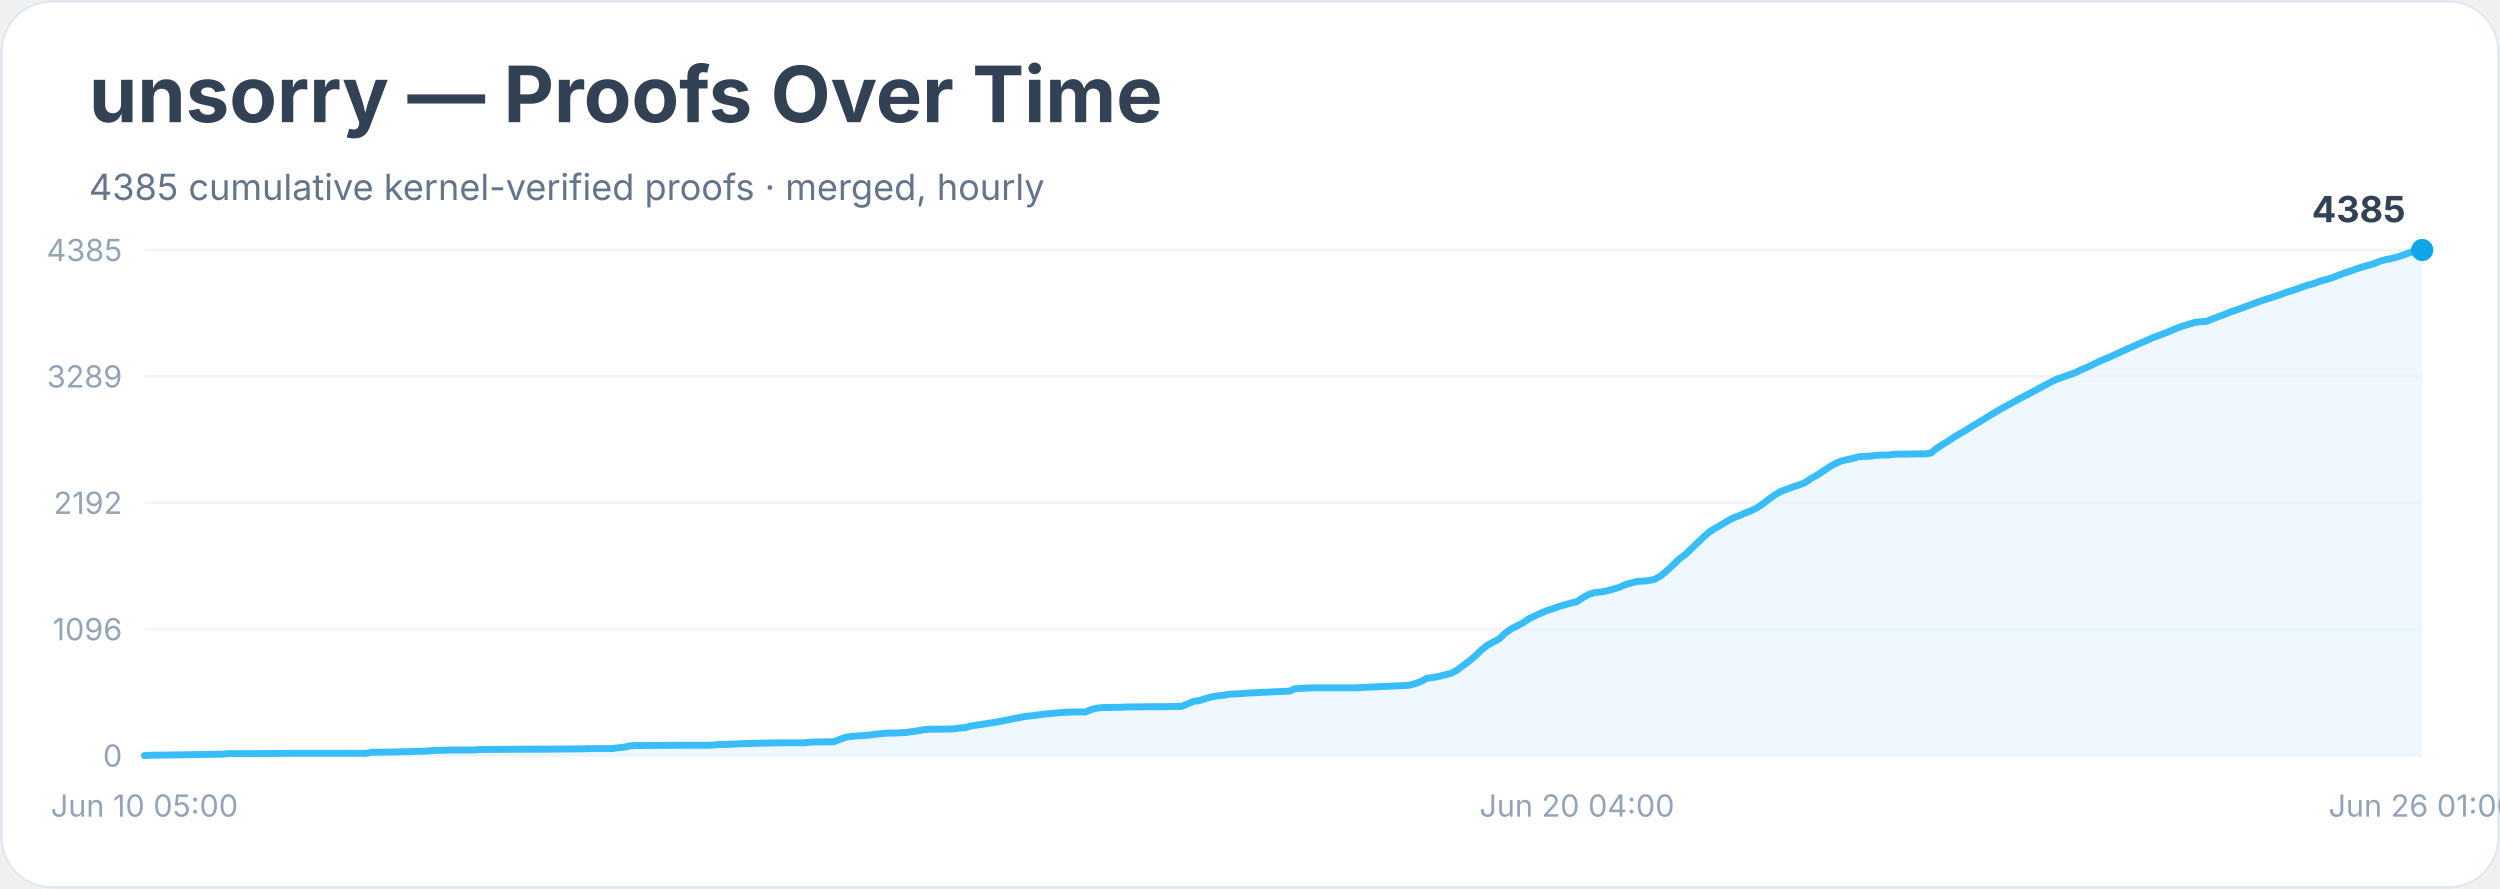
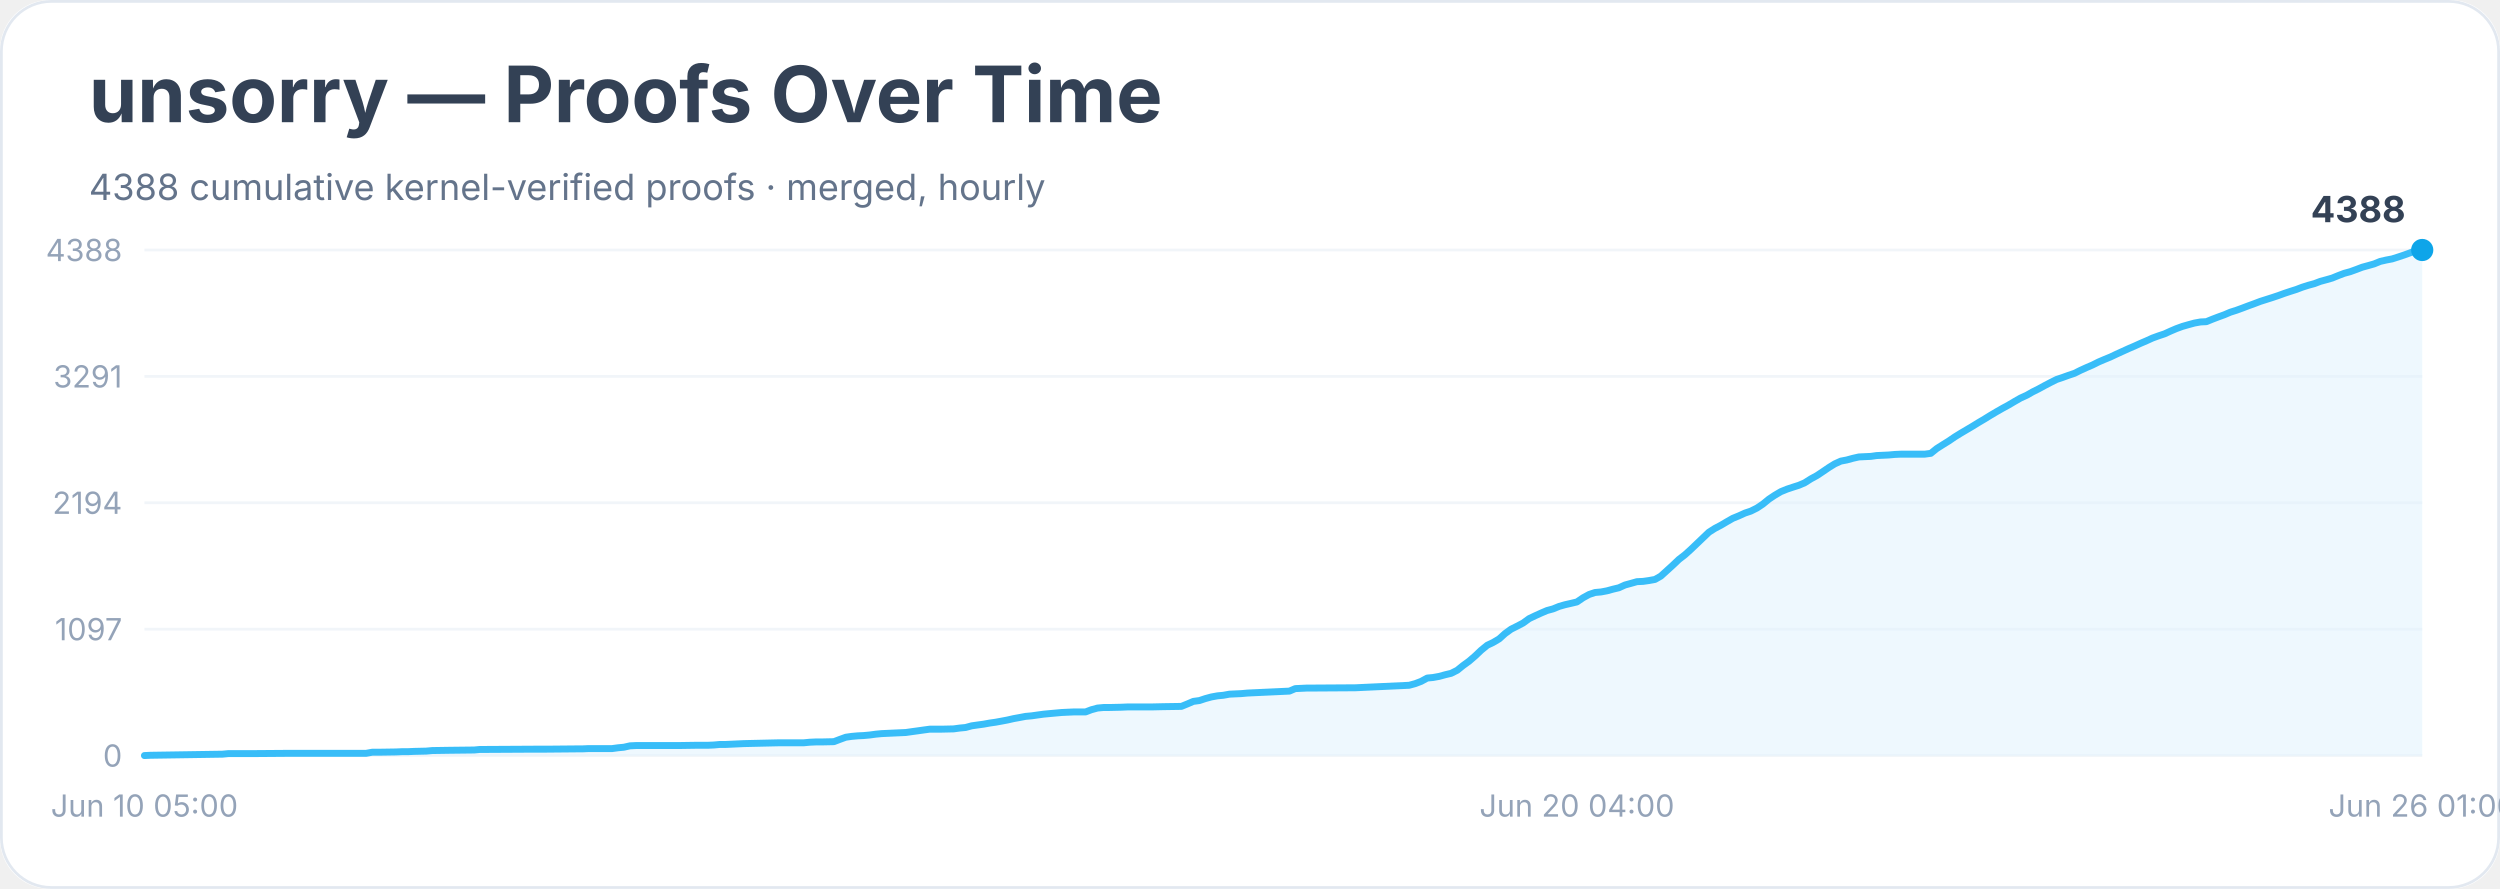
<svg xmlns="http://www.w3.org/2000/svg" width="900" height="320" viewBox="0 0 900 320" role="img" aria-labelledby="title desc">
  <rect width="900" height="100%" rx="18" fill="#ffffff" />
  <rect x="0.5" y="0.5" width="899" height="319" rx="18" fill="none" stroke="#e2e8f0" />
  <text x="32" y="44" font-family="Inter, system-ui, sans-serif" font-size="28" font-weight="700" fill="#334155">unsorry — Proofs Over Time</text>
-   <text x="32" y="72" font-family="Inter, system-ui, sans-serif" font-size="13" fill="#64748b">4385 cumulative kernel-verified proofs · merged, hourly</text>
+   <text x="32" y="72" font-family="Inter, system-ui, sans-serif" font-size="13" fill="#64748b">4388 cumulative kernel-verified proofs · merged, hourly</text>
  <line x1="52" y1="272.0" x2="872" y2="272.0" stroke="#f1f5f9" />
  <text x="44" y="276.0" text-anchor="end" font-family="Inter, system-ui, sans-serif" font-size="11" fill="#94a3b8">0</text>
  <line x1="52" y1="226.5" x2="872" y2="226.5" stroke="#f1f5f9" />
-   <text x="44" y="230.5" text-anchor="end" font-family="Inter, system-ui, sans-serif" font-size="11" fill="#94a3b8">1096</text>
+   <text x="44" y="230.5" text-anchor="end" font-family="Inter, system-ui, sans-serif" font-size="11" fill="#94a3b8">1097</text>
  <line x1="52" y1="181.0" x2="872" y2="181.0" stroke="#f1f5f9" />
-   <text x="44" y="185.0" text-anchor="end" font-family="Inter, system-ui, sans-serif" font-size="11" fill="#94a3b8">2192</text>
+   <text x="44" y="185.0" text-anchor="end" font-family="Inter, system-ui, sans-serif" font-size="11" fill="#94a3b8">2194</text>
  <line x1="52" y1="135.5" x2="872" y2="135.5" stroke="#f1f5f9" />
-   <text x="44" y="139.5" text-anchor="end" font-family="Inter, system-ui, sans-serif" font-size="11" fill="#94a3b8">3289</text>
+   <text x="44" y="139.5" text-anchor="end" font-family="Inter, system-ui, sans-serif" font-size="11" fill="#94a3b8">3291</text>
  <line x1="52" y1="90.0" x2="872" y2="90.0" stroke="#f1f5f9" />
-   <text x="44" y="94.0" text-anchor="end" font-family="Inter, system-ui, sans-serif" font-size="11" fill="#94a3b8">4385</text>
-   <polygon points="52.0,272.0 52.0,272.0 54.2,271.9 80.1,271.5 82.2,271.3 84.4,271.3 90.8,271.3 103.8,271.2 131.8,271.2 134.0,270.8 136.2,270.8 142.6,270.7 144.8,270.6 146.9,270.6 149.1,270.5 153.4,270.4 155.6,270.2 162.1,270.0 170.7,270.0 172.8,269.8 175.0,269.8 192.3,269.7 196.6,269.7 207.4,269.6 209.5,269.6 211.7,269.5 220.3,269.5 222.5,269.2 224.6,269.0 226.8,268.5 228.9,268.4 244.1,268.3 250.5,268.3 254.8,268.3 257.0,268.2 259.2,268.0 261.3,268.0 263.5,267.9 265.6,267.8 267.8,267.7 276.4,267.5 280.7,267.4 289.4,267.4 291.5,267.2 293.7,267.1 295.8,267.1 300.2,267.0 302.3,266.2 304.5,265.4 306.6,265.1 308.8,264.9 310.9,264.8 313.1,264.6 315.3,264.3 317.4,264.1 319.6,263.9 321.7,263.9 326.1,263.7 328.2,263.4 330.4,263.1 332.5,262.7 334.7,262.5 339.0,262.5 343.3,262.4 345.5,262.1 347.6,261.9 349.8,261.3 351.9,261.0 354.1,260.7 356.3,260.3 358.4,260.0 360.6,259.6 362.7,259.2 364.9,258.7 367.1,258.3 369.2,257.9 371.4,257.7 373.5,257.4 375.7,257.1 377.8,256.9 380.0,256.7 382.2,256.5 384.3,256.4 386.5,256.3 390.8,256.3 392.9,255.4 395.1,254.9 397.3,254.7 399.4,254.7 403.7,254.6 405.9,254.5 414.5,254.4 418.8,254.4 425.3,254.3 427.5,253.4 429.6,252.5 431.8,252.2 433.9,251.5 436.1,250.9 438.3,250.5 440.4,250.3 442.6,249.9 444.7,249.8 446.9,249.7 449.1,249.5 451.2,249.4 464.2,248.8 466.3,247.9 468.5,247.8 470.6,247.7 472.8,247.6 487.9,247.6 507.3,246.7 509.5,246.1 511.6,245.3 513.8,244.1 515.9,243.9 518.1,243.5 520.3,242.9 522.4,242.4 524.6,241.2 526.7,239.6 528.9,238.0 531.1,236.1 533.2,234.1 535.4,232.3 537.5,231.2 539.7,230.0 541.8,228.0 544.0,226.4 546.2,225.3 548.3,224.2 550.5,222.7 552.6,221.7 554.8,220.7 556.9,219.8 559.1,219.1 561.3,218.3 563.4,217.7 565.6,217.1 567.7,216.6 569.9,215.1 572.1,213.9 574.2,213.3 576.4,213.1 578.5,212.7 580.7,212.1 582.8,211.5 585.0,210.5 587.2,209.9 589.3,209.3 591.5,209.2 593.6,209.0 595.8,208.5 597.9,207.3 600.1,205.4 602.3,203.4 604.4,201.3 606.6,199.7 608.7,197.7 610.9,195.6 613.1,193.5 615.2,191.6 617.4,190.2 619.5,189.0 621.7,187.7 623.8,186.5 626.0,185.7 628.2,184.7 630.3,183.9 632.5,182.8 634.6,181.4 636.8,179.7 638.9,178.2 641.1,176.9 643.3,176.1 645.4,175.3 647.6,174.6 649.7,173.8 651.9,172.3 654.1,171.1 656.2,169.7 658.4,168.2 660.5,167.0 662.7,166.0 664.8,165.5 667.0,165.0 669.2,164.4 671.3,164.3 673.5,164.2 675.6,163.9 677.8,163.8 679.9,163.8 682.1,163.5 684.3,163.5 690.7,163.4 692.9,163.4 695.1,163.1 697.2,161.4 699.4,160.0 701.5,158.7 703.7,157.2 705.8,156.0 708.0,154.7 710.2,153.3 712.3,152.1 714.5,150.7 716.6,149.4 718.8,148.1 720.9,146.9 723.1,145.7 725.3,144.5 727.4,143.3 729.6,142.2 731.7,141.1 733.9,139.9 736.1,138.7 738.2,137.6 740.4,136.5 742.5,135.8 744.7,135.0 746.8,134.3 749.0,133.2 751.2,132.3 753.3,131.3 755.5,130.2 757.6,129.3 759.8,128.4 761.9,127.4 764.1,126.4 766.3,125.4 768.4,124.5 770.6,123.5 772.7,122.6 774.9,121.6 777.1,120.8 779.2,120.0 781.4,119.1 783.5,118.2 785.7,117.4 787.8,116.8 790.0,116.1 792.2,115.8 794.3,115.7 796.5,114.8 798.6,114.0 800.8,113.2 802.9,112.3 805.1,111.6 807.3,110.8 809.4,110.0 811.6,109.2 813.7,108.4 815.9,107.7 818.1,107.0 820.2,106.3 822.4,105.5 824.5,104.8 826.7,104.1 828.8,103.3 831.0,102.6 833.2,102.0 835.3,101.2 837.5,100.6 839.6,100.0 841.8,99.1 843.9,98.3 846.1,97.6 848.3,96.8 850.4,96.1 852.6,95.5 854.7,94.9 856.9,94.0 859.1,93.4 861.2,93.0 863.4,92.4 865.5,91.7 867.7,90.9 869.8,90.0 872.0,90.0 872.0,272.0" fill="#e0f2fe" opacity="0.55" />
-   <polyline points="52.0,272.0 54.2,271.9 80.1,271.5 82.2,271.3 84.4,271.3 90.8,271.3 103.8,271.2 131.8,271.2 134.0,270.8 136.2,270.8 142.6,270.7 144.8,270.6 146.9,270.6 149.1,270.5 153.4,270.4 155.6,270.2 162.1,270.0 170.7,270.0 172.8,269.8 175.0,269.8 192.3,269.7 196.6,269.7 207.4,269.6 209.5,269.6 211.7,269.5 220.3,269.5 222.5,269.2 224.6,269.0 226.8,268.5 228.9,268.4 244.1,268.3 250.5,268.3 254.8,268.3 257.0,268.2 259.2,268.0 261.3,268.0 263.5,267.9 265.6,267.8 267.8,267.7 276.4,267.5 280.7,267.4 289.4,267.4 291.5,267.2 293.7,267.1 295.8,267.1 300.2,267.0 302.3,266.2 304.5,265.4 306.6,265.1 308.8,264.9 310.9,264.8 313.1,264.6 315.3,264.3 317.4,264.1 319.6,263.9 321.7,263.9 326.1,263.7 328.2,263.4 330.4,263.1 332.5,262.7 334.7,262.5 339.0,262.5 343.3,262.4 345.5,262.1 347.6,261.9 349.8,261.3 351.9,261.0 354.1,260.7 356.3,260.3 358.4,260.0 360.6,259.6 362.7,259.2 364.9,258.7 367.1,258.3 369.2,257.9 371.4,257.7 373.5,257.4 375.7,257.1 377.8,256.9 380.0,256.7 382.2,256.5 384.3,256.4 386.5,256.3 390.8,256.3 392.9,255.4 395.1,254.9 397.3,254.7 399.4,254.7 403.7,254.6 405.9,254.5 414.5,254.4 418.8,254.4 425.3,254.3 427.5,253.4 429.6,252.5 431.8,252.2 433.9,251.5 436.1,250.9 438.3,250.5 440.4,250.3 442.6,249.9 444.7,249.8 446.9,249.7 449.1,249.5 451.2,249.4 464.2,248.8 466.3,247.9 468.5,247.8 470.6,247.7 472.8,247.6 487.9,247.6 507.3,246.7 509.5,246.1 511.6,245.3 513.8,244.1 515.9,243.9 518.1,243.5 520.3,242.9 522.4,242.4 524.6,241.2 526.7,239.6 528.9,238.0 531.1,236.1 533.2,234.1 535.4,232.3 537.5,231.2 539.7,230.0 541.8,228.0 544.0,226.4 546.2,225.3 548.3,224.2 550.5,222.7 552.6,221.7 554.8,220.7 556.9,219.8 559.1,219.1 561.3,218.3 563.4,217.7 565.6,217.1 567.7,216.6 569.9,215.1 572.1,213.9 574.2,213.3 576.4,213.1 578.5,212.7 580.7,212.1 582.8,211.5 585.0,210.5 587.2,209.9 589.3,209.3 591.5,209.2 593.6,209.0 595.8,208.5 597.9,207.3 600.1,205.4 602.3,203.4 604.4,201.3 606.6,199.7 608.7,197.7 610.9,195.6 613.1,193.5 615.2,191.6 617.4,190.2 619.5,189.0 621.7,187.7 623.8,186.5 626.0,185.7 628.2,184.7 630.3,183.9 632.5,182.8 634.6,181.4 636.8,179.7 638.9,178.2 641.1,176.9 643.3,176.1 645.4,175.3 647.6,174.6 649.7,173.8 651.9,172.3 654.1,171.1 656.2,169.7 658.4,168.2 660.5,167.0 662.7,166.0 664.8,165.5 667.0,165.0 669.2,164.4 671.3,164.3 673.5,164.2 675.6,163.9 677.8,163.8 679.9,163.8 682.1,163.5 684.3,163.5 690.7,163.4 692.9,163.4 695.1,163.1 697.2,161.4 699.4,160.0 701.5,158.7 703.7,157.2 705.8,156.0 708.0,154.7 710.2,153.3 712.3,152.1 714.5,150.7 716.6,149.4 718.8,148.1 720.9,146.9 723.1,145.7 725.3,144.5 727.4,143.3 729.6,142.2 731.7,141.1 733.9,139.9 736.1,138.7 738.2,137.6 740.4,136.5 742.5,135.8 744.7,135.0 746.8,134.3 749.0,133.2 751.2,132.3 753.3,131.3 755.5,130.2 757.6,129.3 759.8,128.4 761.9,127.4 764.1,126.4 766.3,125.4 768.4,124.5 770.6,123.5 772.7,122.6 774.9,121.6 777.1,120.8 779.2,120.0 781.4,119.1 783.5,118.2 785.7,117.4 787.8,116.8 790.0,116.1 792.2,115.8 794.3,115.7 796.5,114.8 798.6,114.0 800.8,113.2 802.9,112.3 805.1,111.6 807.3,110.8 809.4,110.0 811.6,109.2 813.7,108.4 815.9,107.7 818.1,107.0 820.2,106.3 822.4,105.5 824.5,104.8 826.7,104.1 828.8,103.3 831.0,102.6 833.2,102.0 835.3,101.2 837.5,100.6 839.6,100.0 841.8,99.1 843.9,98.3 846.1,97.6 848.3,96.8 850.4,96.1 852.6,95.5 854.7,94.9 856.9,94.0 859.1,93.4 861.2,93.0 863.4,92.4 865.5,91.7 867.7,90.9 869.8,90.0 872.0,90.0" fill="none" stroke="#38bdf8" stroke-width="2.5" stroke-linejoin="round" stroke-linecap="round" />
+   <text x="44" y="94.0" text-anchor="end" font-family="Inter, system-ui, sans-serif" font-size="11" fill="#94a3b8">4388</text>
+   <polygon points="52.0,272.0 52.0,272.0 54.2,271.9 80.1,271.5 82.2,271.3 84.4,271.3 90.8,271.3 103.8,271.2 131.8,271.2 134.0,270.8 136.2,270.8 142.6,270.7 144.8,270.6 146.9,270.6 149.1,270.5 153.4,270.4 155.6,270.2 162.1,270.1 170.7,270.0 172.8,269.8 175.0,269.8 192.3,269.7 196.6,269.7 207.4,269.6 209.5,269.6 211.7,269.5 220.3,269.5 222.5,269.2 224.6,269.0 226.8,268.5 228.9,268.4 244.1,268.4 250.5,268.3 254.8,268.3 257.0,268.2 259.2,268.0 261.3,268.0 263.5,267.9 265.6,267.8 267.8,267.7 276.4,267.5 280.7,267.4 289.4,267.4 291.5,267.2 293.7,267.1 295.8,267.1 300.2,267.0 302.3,266.2 304.5,265.4 306.6,265.1 308.8,264.9 310.9,264.8 313.1,264.6 315.3,264.3 317.4,264.1 319.6,264.0 321.7,263.9 326.1,263.7 328.2,263.4 330.4,263.1 332.5,262.8 334.7,262.5 339.0,262.5 343.3,262.4 345.5,262.1 347.6,261.9 349.8,261.3 351.9,261.0 354.1,260.7 356.3,260.3 358.4,260.0 360.6,259.6 362.7,259.2 364.9,258.7 367.1,258.3 369.2,257.9 371.4,257.7 373.5,257.4 375.7,257.1 377.8,256.9 380.0,256.7 382.2,256.5 384.3,256.4 386.5,256.3 390.8,256.3 392.9,255.5 395.1,254.9 397.3,254.7 399.4,254.7 403.7,254.6 405.9,254.5 414.5,254.5 418.8,254.4 425.3,254.3 427.5,253.4 429.6,252.5 431.8,252.2 433.9,251.5 436.1,250.9 438.3,250.5 440.4,250.3 442.6,249.9 444.7,249.8 446.9,249.7 449.1,249.5 451.2,249.4 464.2,248.8 466.3,247.9 468.5,247.8 470.6,247.7 472.8,247.7 487.9,247.6 507.3,246.7 509.5,246.1 511.6,245.3 513.8,244.1 515.9,243.9 518.1,243.5 520.3,242.9 522.4,242.4 524.6,241.3 526.7,239.6 528.9,238.0 531.1,236.1 533.2,234.1 535.4,232.3 537.5,231.3 539.7,230.0 541.8,228.1 544.0,226.5 546.2,225.4 548.3,224.3 550.5,222.7 552.6,221.7 554.8,220.7 556.9,219.8 559.1,219.2 561.3,218.3 563.4,217.7 565.6,217.2 567.7,216.7 569.9,215.2 572.1,214.0 574.2,213.3 576.4,213.1 578.5,212.7 580.7,212.1 582.8,211.6 585.0,210.6 587.2,210.0 589.3,209.4 591.5,209.3 593.6,209.0 595.8,208.6 597.9,207.4 600.1,205.4 602.3,203.4 604.4,201.4 606.6,199.7 608.7,197.8 610.9,195.7 613.1,193.6 615.2,191.6 617.4,190.2 619.5,189.1 621.7,187.8 623.8,186.6 626.0,185.7 628.2,184.7 630.3,184.0 632.5,182.9 634.6,181.5 636.8,179.7 638.9,178.3 641.1,177.0 643.3,176.1 645.4,175.4 647.6,174.7 649.7,173.8 651.9,172.4 654.1,171.2 656.2,169.8 658.4,168.3 660.5,167.0 662.7,166.0 664.8,165.6 667.0,165.0 669.2,164.5 671.3,164.4 673.5,164.3 675.6,164.0 677.8,163.9 679.9,163.8 682.1,163.6 684.3,163.5 690.7,163.5 692.9,163.5 695.1,163.2 697.2,161.5 699.4,160.1 701.5,158.8 703.7,157.3 705.8,156.0 708.0,154.7 710.2,153.4 712.3,152.1 714.5,150.8 716.6,149.5 718.8,148.2 720.9,147.0 723.1,145.8 725.3,144.5 727.4,143.3 729.6,142.3 731.7,141.1 733.9,140.0 736.1,138.8 738.2,137.7 740.4,136.6 742.5,135.9 744.7,135.1 746.8,134.4 749.0,133.3 751.2,132.3 753.3,131.4 755.5,130.3 757.6,129.4 759.8,128.5 761.9,127.5 764.1,126.5 766.3,125.5 768.4,124.6 770.6,123.6 772.7,122.7 774.9,121.7 777.1,120.9 779.2,120.2 781.4,119.2 783.5,118.3 785.7,117.5 787.8,116.9 790.0,116.3 792.2,115.9 794.3,115.8 796.5,114.9 798.6,114.1 800.8,113.3 802.9,112.4 805.1,111.7 807.3,110.9 809.4,110.1 811.6,109.3 813.7,108.5 815.9,107.8 818.1,107.1 820.2,106.4 822.4,105.6 824.5,104.9 826.7,104.2 828.8,103.4 831.0,102.7 833.2,102.1 835.3,101.3 837.5,100.7 839.6,100.1 841.8,99.2 843.9,98.4 846.1,97.8 848.3,97.0 850.4,96.2 852.6,95.6 854.7,95.0 856.9,94.1 859.1,93.6 861.2,93.2 863.4,92.5 865.5,91.8 867.7,91.0 869.8,90.2 872.0,90.0 872.0,272.0" fill="#e0f2fe" opacity="0.55" />
+   <polyline points="52.0,272.0 54.2,271.9 80.1,271.5 82.2,271.3 84.4,271.3 90.8,271.3 103.8,271.2 131.8,271.2 134.0,270.8 136.2,270.8 142.6,270.7 144.8,270.6 146.9,270.6 149.1,270.5 153.4,270.4 155.6,270.2 162.1,270.1 170.7,270.0 172.8,269.8 175.0,269.8 192.3,269.7 196.6,269.7 207.4,269.6 209.5,269.6 211.7,269.5 220.3,269.5 222.5,269.2 224.6,269.0 226.8,268.5 228.9,268.4 244.1,268.4 250.5,268.3 254.8,268.3 257.0,268.2 259.2,268.0 261.3,268.0 263.5,267.9 265.6,267.8 267.8,267.7 276.4,267.5 280.7,267.4 289.4,267.4 291.5,267.2 293.7,267.1 295.8,267.1 300.2,267.0 302.3,266.2 304.5,265.4 306.6,265.1 308.8,264.9 310.9,264.8 313.1,264.6 315.3,264.3 317.4,264.1 319.6,264.0 321.7,263.9 326.1,263.7 328.2,263.4 330.4,263.1 332.5,262.8 334.7,262.5 339.0,262.5 343.3,262.4 345.5,262.1 347.6,261.9 349.8,261.3 351.9,261.0 354.1,260.7 356.3,260.3 358.4,260.0 360.6,259.6 362.7,259.2 364.9,258.7 367.1,258.3 369.2,257.9 371.4,257.7 373.5,257.4 375.7,257.1 377.8,256.9 380.0,256.7 382.2,256.5 384.3,256.4 386.5,256.3 390.8,256.3 392.9,255.5 395.1,254.9 397.3,254.7 399.4,254.7 403.7,254.6 405.9,254.5 414.5,254.5 418.8,254.4 425.3,254.3 427.5,253.4 429.6,252.5 431.8,252.2 433.9,251.5 436.1,250.9 438.3,250.5 440.4,250.3 442.6,249.9 444.7,249.8 446.9,249.7 449.1,249.5 451.2,249.4 464.2,248.8 466.3,247.9 468.5,247.8 470.6,247.7 472.8,247.7 487.9,247.6 507.3,246.7 509.5,246.1 511.6,245.3 513.8,244.1 515.9,243.9 518.1,243.5 520.3,242.9 522.4,242.4 524.6,241.3 526.7,239.6 528.9,238.0 531.1,236.1 533.2,234.1 535.4,232.3 537.5,231.3 539.7,230.0 541.8,228.1 544.0,226.5 546.2,225.4 548.3,224.3 550.5,222.7 552.6,221.7 554.8,220.7 556.9,219.8 559.1,219.2 561.3,218.3 563.4,217.7 565.6,217.2 567.7,216.7 569.9,215.2 572.1,214.0 574.2,213.3 576.4,213.1 578.5,212.7 580.7,212.1 582.8,211.6 585.0,210.6 587.2,210.0 589.3,209.4 591.5,209.3 593.6,209.0 595.8,208.6 597.9,207.4 600.1,205.4 602.3,203.4 604.4,201.4 606.6,199.7 608.7,197.8 610.9,195.7 613.1,193.6 615.2,191.6 617.4,190.2 619.5,189.1 621.7,187.8 623.8,186.6 626.0,185.7 628.2,184.7 630.3,184.0 632.5,182.9 634.6,181.5 636.8,179.7 638.9,178.3 641.1,177.0 643.3,176.1 645.4,175.4 647.6,174.7 649.7,173.8 651.9,172.4 654.1,171.2 656.2,169.8 658.4,168.3 660.5,167.0 662.7,166.0 664.8,165.6 667.0,165.0 669.2,164.5 671.3,164.4 673.5,164.3 675.6,164.0 677.8,163.9 679.9,163.8 682.1,163.6 684.3,163.5 690.7,163.5 692.9,163.5 695.1,163.2 697.2,161.5 699.4,160.1 701.5,158.8 703.7,157.3 705.8,156.0 708.0,154.7 710.2,153.4 712.3,152.1 714.5,150.8 716.6,149.5 718.8,148.2 720.9,147.0 723.1,145.8 725.3,144.5 727.4,143.3 729.6,142.3 731.7,141.1 733.9,140.0 736.1,138.8 738.2,137.7 740.4,136.6 742.5,135.9 744.7,135.1 746.8,134.4 749.0,133.3 751.2,132.3 753.3,131.4 755.5,130.3 757.6,129.4 759.8,128.5 761.9,127.5 764.1,126.5 766.3,125.5 768.4,124.6 770.6,123.6 772.7,122.7 774.9,121.7 777.1,120.9 779.2,120.2 781.4,119.2 783.5,118.3 785.7,117.5 787.8,116.9 790.0,116.3 792.2,115.9 794.3,115.8 796.5,114.9 798.6,114.1 800.8,113.3 802.9,112.4 805.1,111.7 807.3,110.9 809.4,110.1 811.6,109.3 813.7,108.5 815.9,107.8 818.1,107.1 820.2,106.4 822.4,105.6 824.5,104.9 826.7,104.2 828.8,103.4 831.0,102.7 833.2,102.1 835.3,101.3 837.5,100.7 839.6,100.1 841.8,99.2 843.9,98.4 846.1,97.8 848.3,97.0 850.4,96.2 852.6,95.6 854.7,95.0 856.9,94.1 859.1,93.6 861.2,93.2 863.4,92.5 865.5,91.8 867.7,91.0 869.8,90.2 872.0,90.0" fill="none" stroke="#38bdf8" stroke-width="2.5" stroke-linejoin="round" stroke-linecap="round" />
  <circle cx="872.0" cy="90.0" r="4" fill="#0ea5e9" />
-   <text x="866.0" y="80.0" text-anchor="end" font-family="Inter, system-ui, sans-serif" font-size="13" font-weight="700" fill="#334155">4385</text>
+   <text x="866.0" y="80.0" text-anchor="end" font-family="Inter, system-ui, sans-serif" font-size="13" font-weight="700" fill="#334155">4388</text>
  <text x="52.0" y="294" text-anchor="middle" font-family="Inter, system-ui, sans-serif" font-size="11" fill="#94a3b8">Jun 10 05:00</text>
  <text x="567.7" y="294" text-anchor="middle" font-family="Inter, system-ui, sans-serif" font-size="11" fill="#94a3b8">Jun 20 04:00</text>
  <text x="872.0" y="294" text-anchor="middle" font-family="Inter, system-ui, sans-serif" font-size="11" fill="#94a3b8">Jun 26 01:00</text>
</svg>
